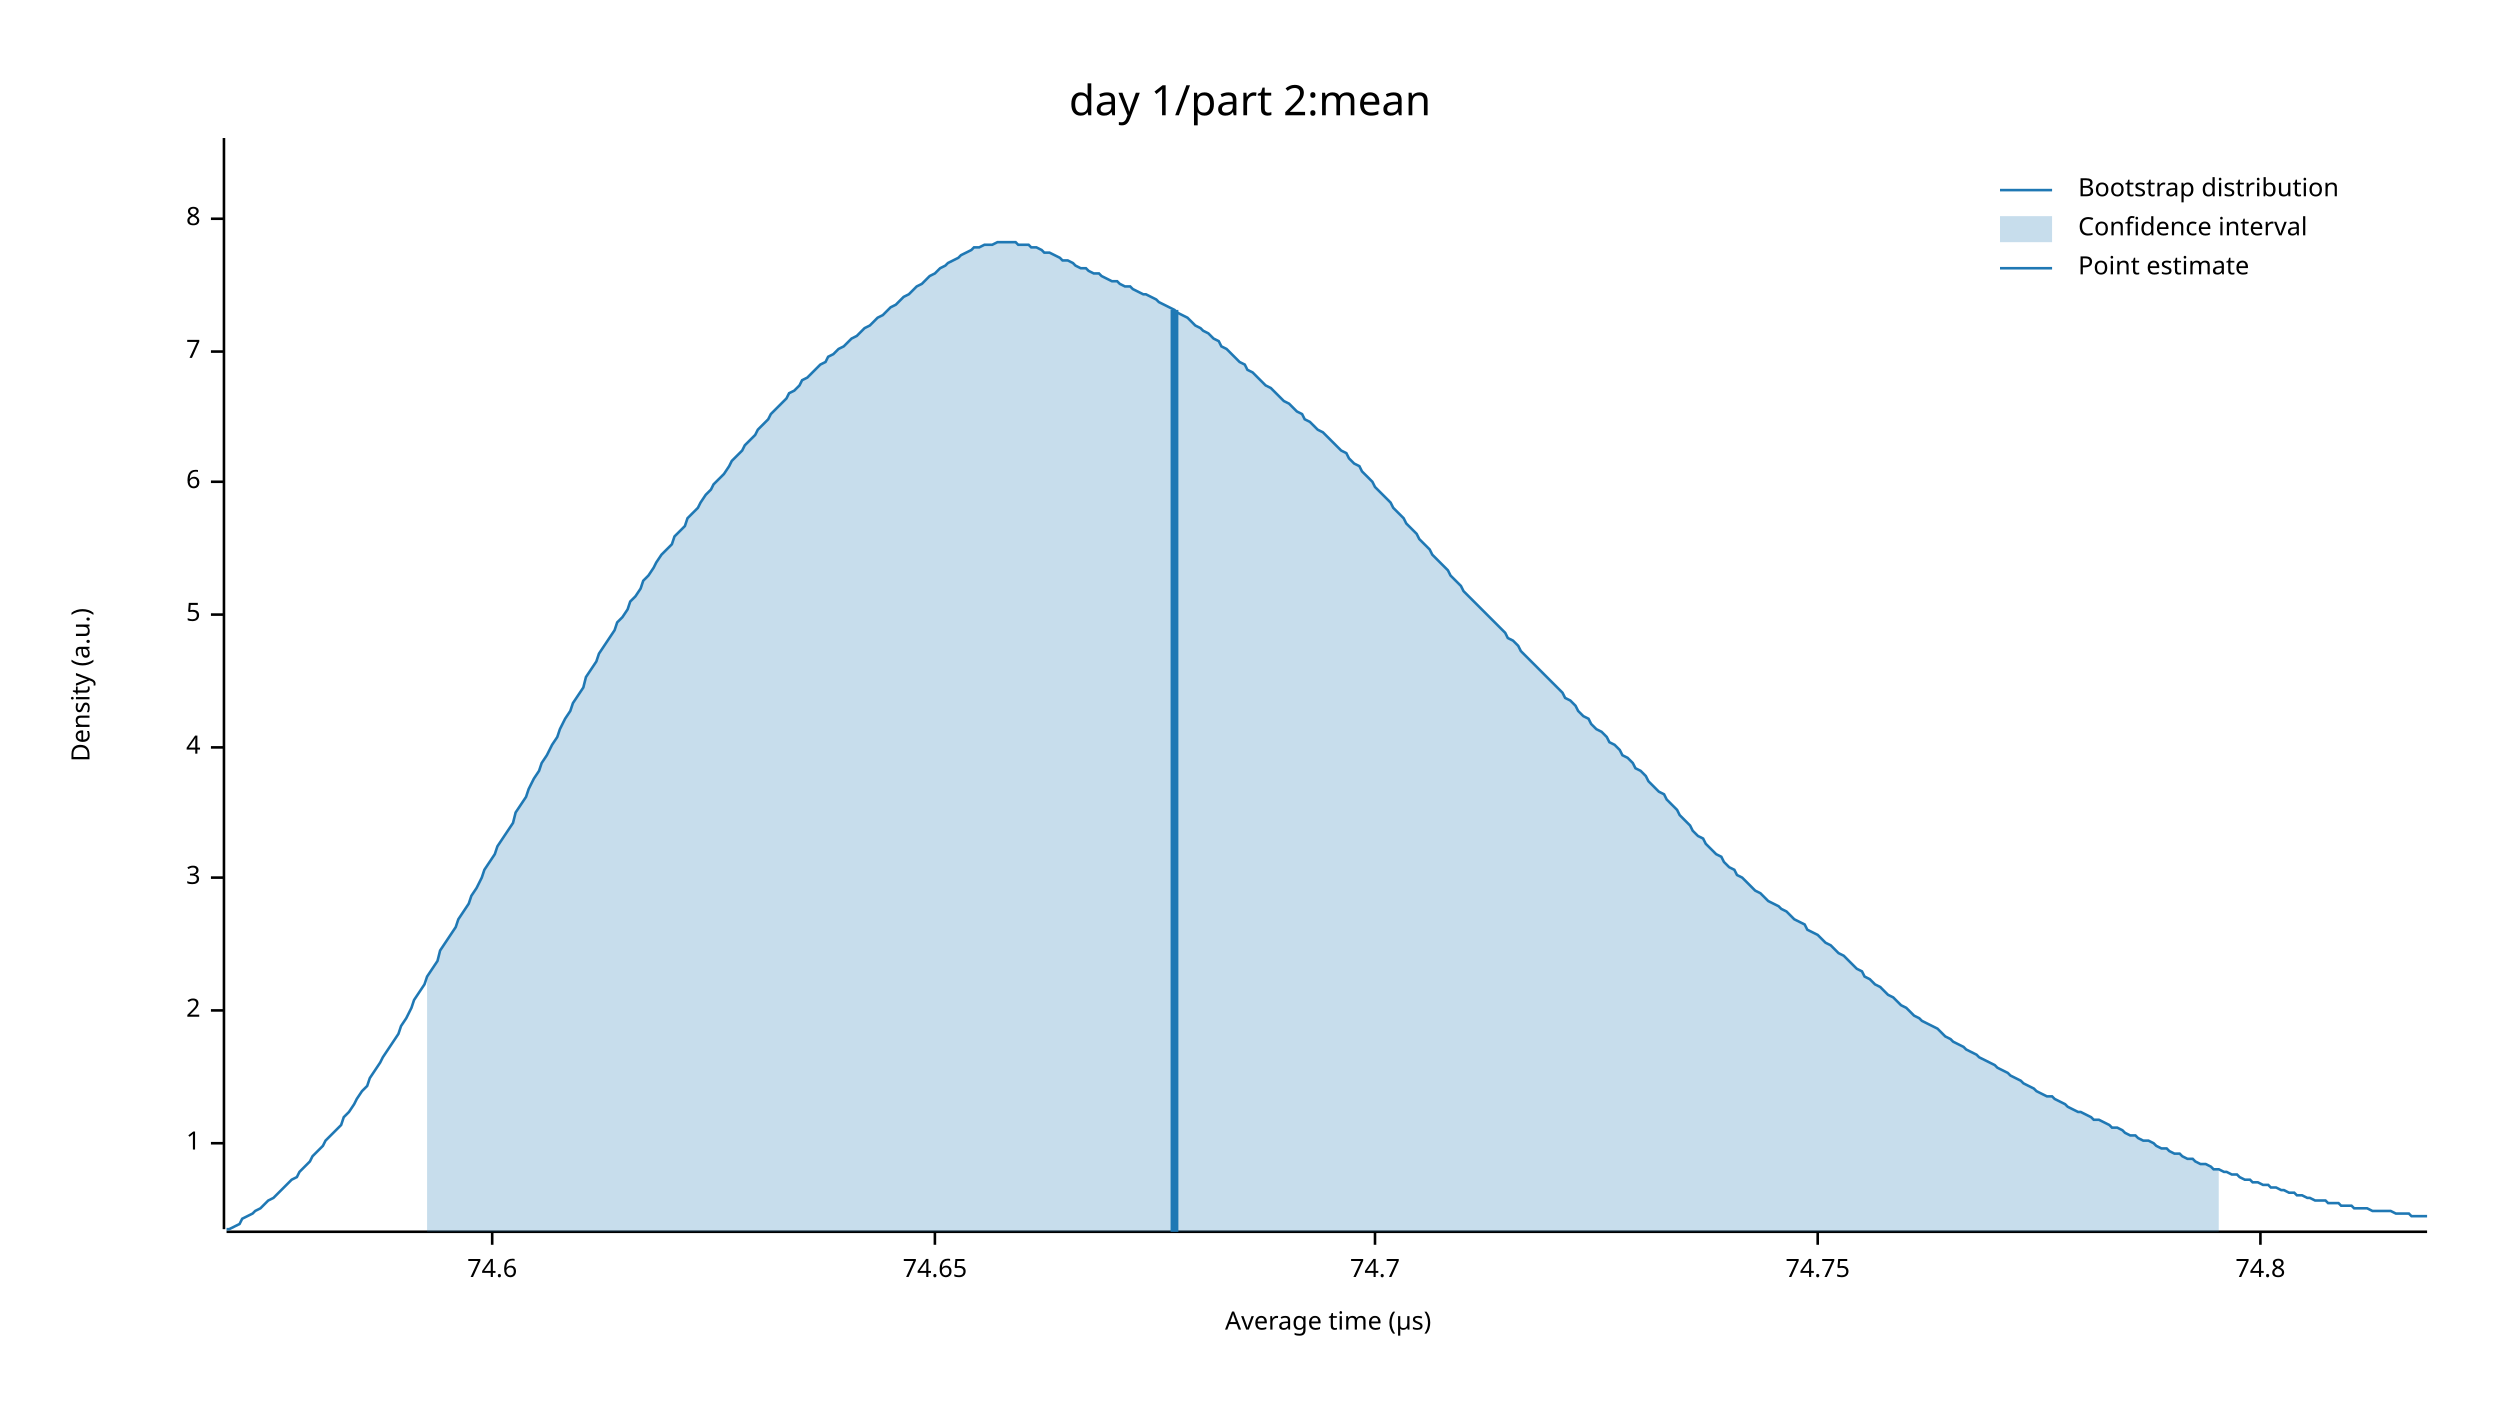
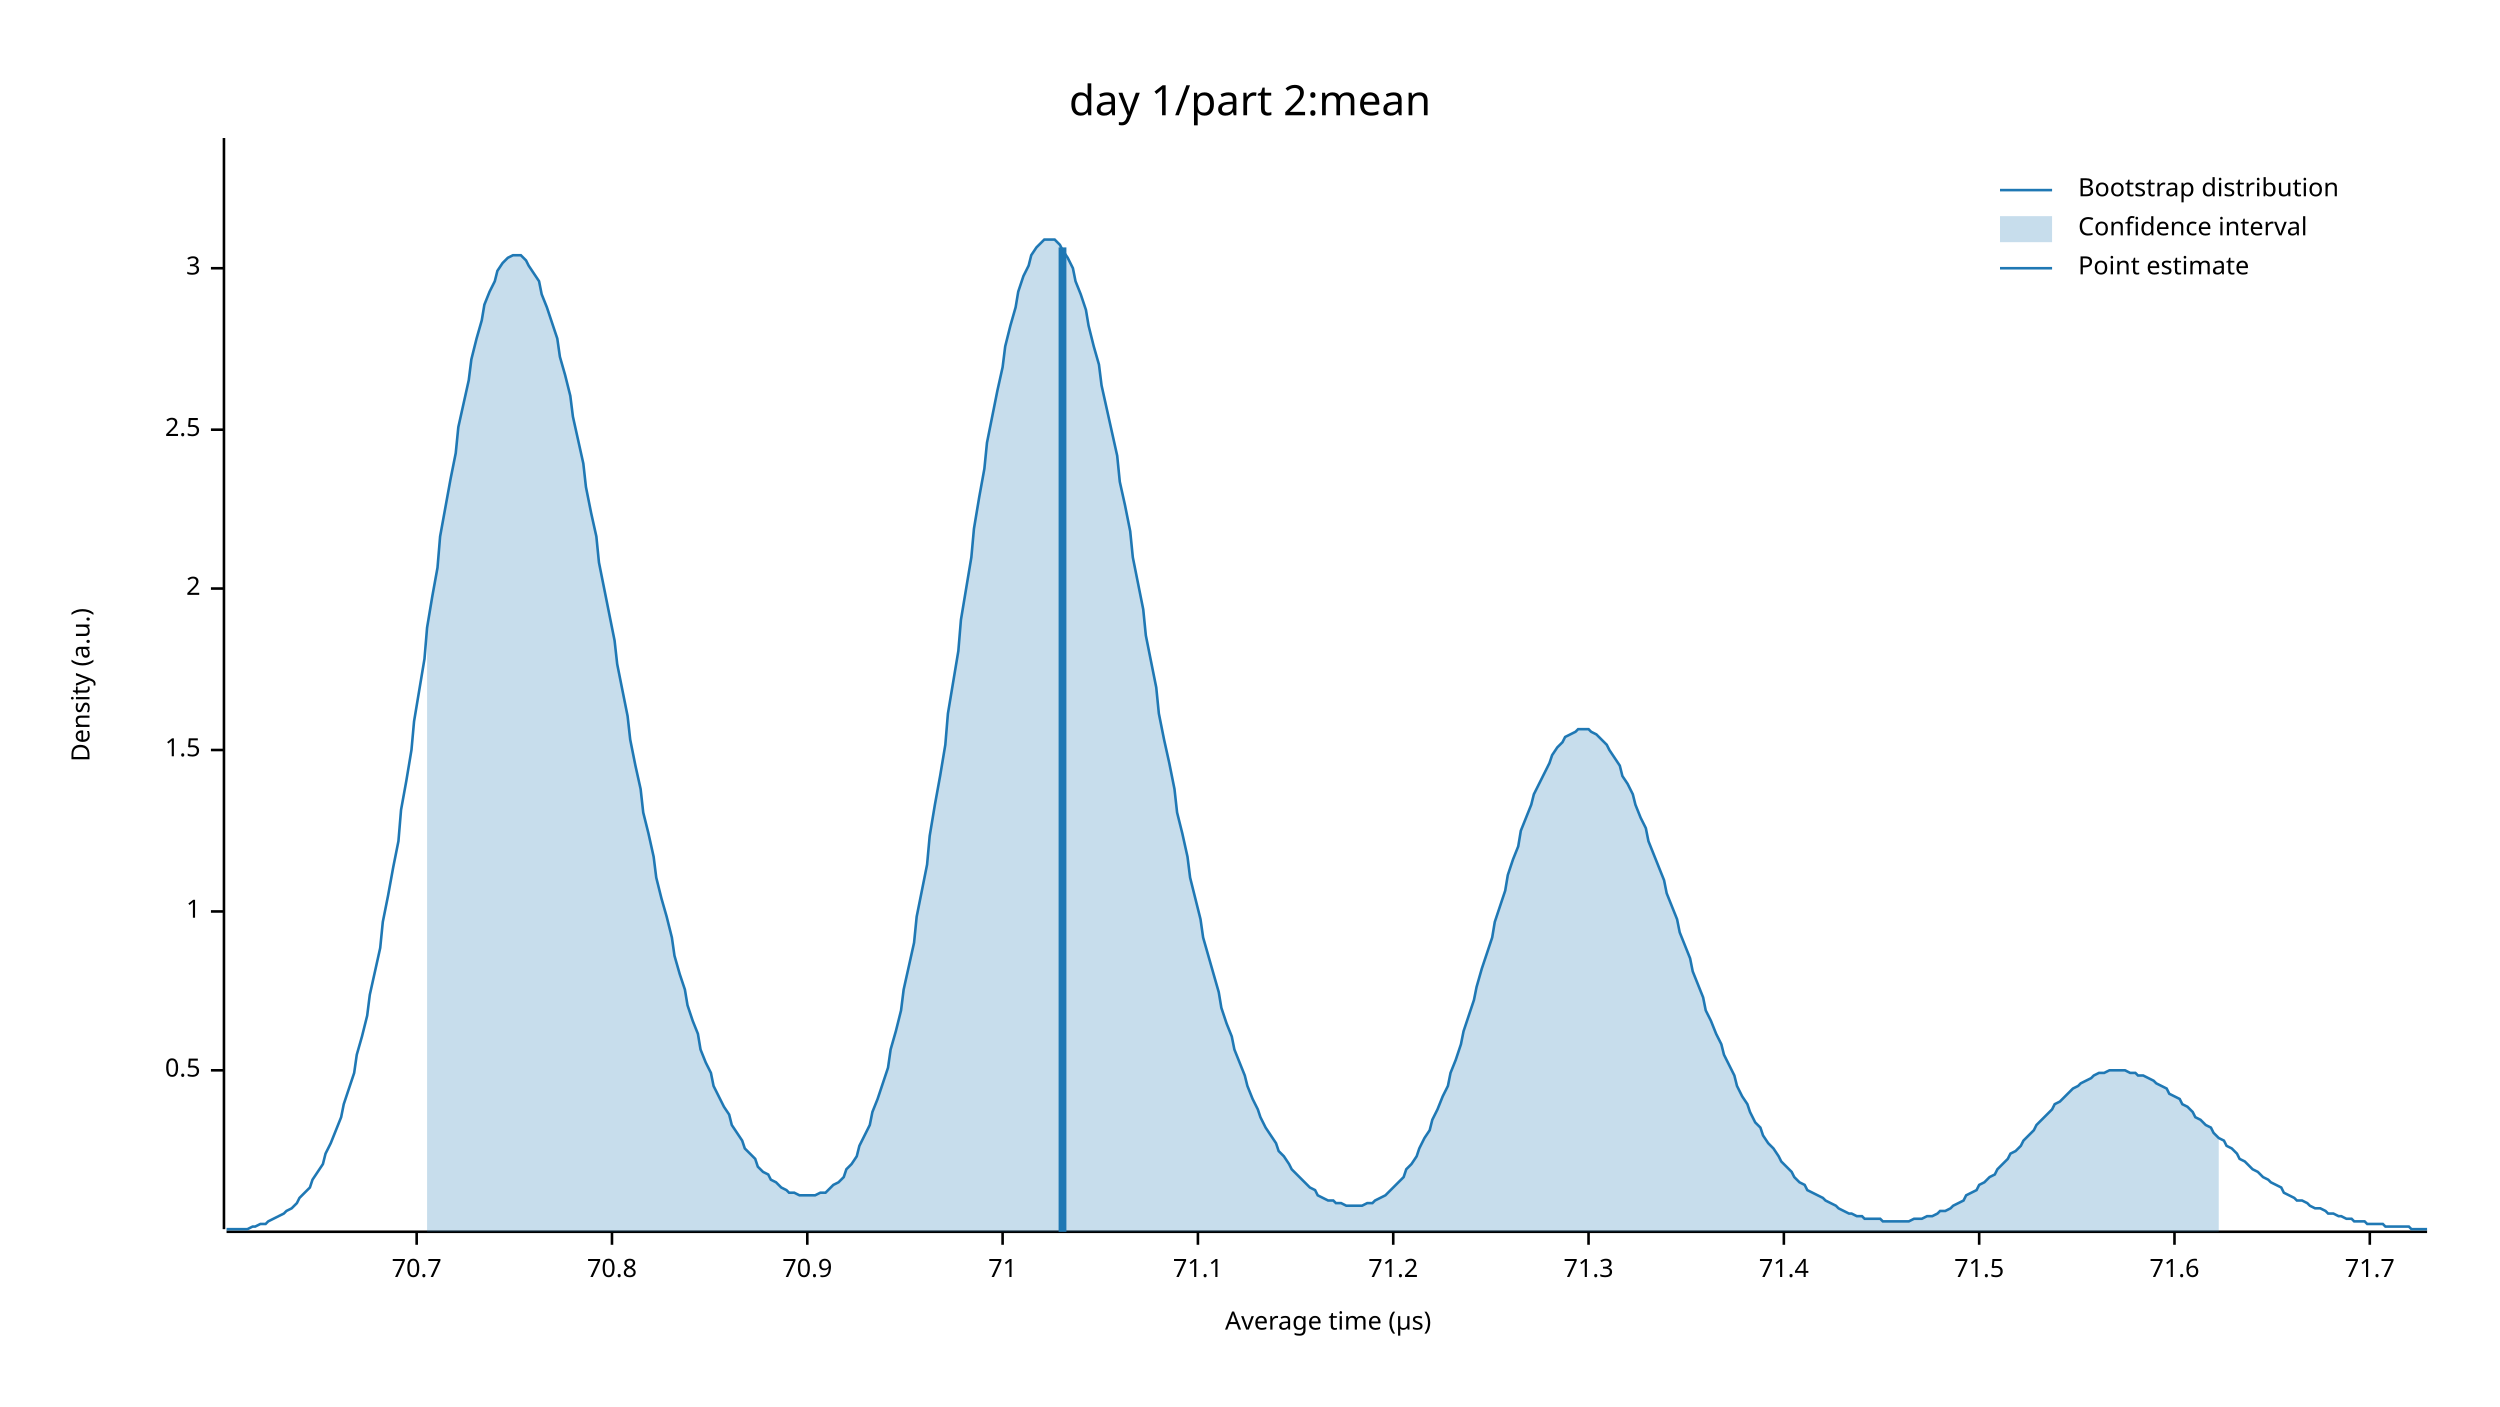
<svg xmlns="http://www.w3.org/2000/svg" width="960" height="540" viewBox="0 0 960 540">
  <text x="480" y="32" dy="0.76em" text-anchor="middle" font-family="sans-serif" font-size="16.129" opacity="1" fill="#000000">
day 1/part 2:mean
</text>
  <text x="27" y="263" dy="0.76em" text-anchor="middle" font-family="sans-serif" font-size="9.677" opacity="1" fill="#000000" transform="rotate(270, 27, 263)">
Density (a.u.)
</text>
  <text x="510" y="513" dy="-0.5ex" text-anchor="middle" font-family="sans-serif" font-size="9.677" opacity="1" fill="#000000">
Average time (µs)
</text>
  <polyline fill="none" opacity="1" stroke="#000000" stroke-width="1" points="86,53 86,472 " />
-   <text x="77" y="439" dy="0.5ex" text-anchor="end" font-family="sans-serif" font-size="9.677" opacity="1" fill="#000000">
+   <text x="77" y="411" dy="0.5ex" text-anchor="end" font-family="sans-serif" font-size="9.677" opacity="1" fill="#000000">
+ 0.5
+ </text>
+   <polyline fill="none" opacity="1" stroke="#000000" stroke-width="1" points="81,411 86,411 " />
+   <text x="77" y="350" dy="0.5ex" text-anchor="end" font-family="sans-serif" font-size="9.677" opacity="1" fill="#000000">
1
</text>
-   <polyline fill="none" opacity="1" stroke="#000000" stroke-width="1" points="81,439 86,439 " />
-   <text x="77" y="388" dy="0.5ex" text-anchor="end" font-family="sans-serif" font-size="9.677" opacity="1" fill="#000000">
+   <polyline fill="none" opacity="1" stroke="#000000" stroke-width="1" points="81,350 86,350 " />
+   <text x="77" y="288" dy="0.5ex" text-anchor="end" font-family="sans-serif" font-size="9.677" opacity="1" fill="#000000">
+ 1.5
+ </text>
+   <polyline fill="none" opacity="1" stroke="#000000" stroke-width="1" points="81,288 86,288 " />
+   <text x="77" y="226" dy="0.5ex" text-anchor="end" font-family="sans-serif" font-size="9.677" opacity="1" fill="#000000">
2
</text>
-   <polyline fill="none" opacity="1" stroke="#000000" stroke-width="1" points="81,388 86,388 " />
-   <text x="77" y="337" dy="0.5ex" text-anchor="end" font-family="sans-serif" font-size="9.677" opacity="1" fill="#000000">
+   <polyline fill="none" opacity="1" stroke="#000000" stroke-width="1" points="81,226 86,226 " />
+   <text x="77" y="165" dy="0.5ex" text-anchor="end" font-family="sans-serif" font-size="9.677" opacity="1" fill="#000000">
+ 2.5
+ </text>
+   <polyline fill="none" opacity="1" stroke="#000000" stroke-width="1" points="81,165 86,165 " />
+   <text x="77" y="103" dy="0.5ex" text-anchor="end" font-family="sans-serif" font-size="9.677" opacity="1" fill="#000000">
3
</text>
-   <polyline fill="none" opacity="1" stroke="#000000" stroke-width="1" points="81,337 86,337 " />
-   <text x="77" y="287" dy="0.5ex" text-anchor="end" font-family="sans-serif" font-size="9.677" opacity="1" fill="#000000">
- 4
+   <polyline fill="none" opacity="1" stroke="#000000" stroke-width="1" points="81,103 86,103 " />
+   <polyline fill="none" opacity="1" stroke="#000000" stroke-width="1" points="87,473 932,473 " />
+   <text x="160" y="483" dy="0.76em" text-anchor="middle" font-family="sans-serif" font-size="9.677" opacity="1" fill="#000000">
+ 70.7
</text>
-   <polyline fill="none" opacity="1" stroke="#000000" stroke-width="1" points="81,287 86,287 " />
-   <text x="77" y="236" dy="0.5ex" text-anchor="end" font-family="sans-serif" font-size="9.677" opacity="1" fill="#000000">
- 5
+   <polyline fill="none" opacity="1" stroke="#000000" stroke-width="1" points="160,473 160,478 " />
+   <text x="235" y="483" dy="0.76em" text-anchor="middle" font-family="sans-serif" font-size="9.677" opacity="1" fill="#000000">
+ 70.8
</text>
-   <polyline fill="none" opacity="1" stroke="#000000" stroke-width="1" points="81,236 86,236 " />
-   <text x="77" y="185" dy="0.5ex" text-anchor="end" font-family="sans-serif" font-size="9.677" opacity="1" fill="#000000">
- 6
+   <polyline fill="none" opacity="1" stroke="#000000" stroke-width="1" points="235,473 235,478 " />
+   <text x="310" y="483" dy="0.76em" text-anchor="middle" font-family="sans-serif" font-size="9.677" opacity="1" fill="#000000">
+ 70.9
</text>
-   <polyline fill="none" opacity="1" stroke="#000000" stroke-width="1" points="81,185 86,185 " />
-   <text x="77" y="135" dy="0.5ex" text-anchor="end" font-family="sans-serif" font-size="9.677" opacity="1" fill="#000000">
- 7
+   <polyline fill="none" opacity="1" stroke="#000000" stroke-width="1" points="310,473 310,478 " />
+   <text x="385" y="483" dy="0.76em" text-anchor="middle" font-family="sans-serif" font-size="9.677" opacity="1" fill="#000000">
+ 71
</text>
-   <polyline fill="none" opacity="1" stroke="#000000" stroke-width="1" points="81,135 86,135 " />
-   <text x="77" y="84" dy="0.5ex" text-anchor="end" font-family="sans-serif" font-size="9.677" opacity="1" fill="#000000">
- 8
+   <polyline fill="none" opacity="1" stroke="#000000" stroke-width="1" points="385,473 385,478 " />
+   <text x="460" y="483" dy="0.76em" text-anchor="middle" font-family="sans-serif" font-size="9.677" opacity="1" fill="#000000">
+ 71.1
</text>
-   <polyline fill="none" opacity="1" stroke="#000000" stroke-width="1" points="81,84 86,84 " />
-   <polyline fill="none" opacity="1" stroke="#000000" stroke-width="1" points="87,473 932,473 " />
-   <text x="189" y="483" dy="0.76em" text-anchor="middle" font-family="sans-serif" font-size="9.677" opacity="1" fill="#000000">
- 74.6
+   <polyline fill="none" opacity="1" stroke="#000000" stroke-width="1" points="460,473 460,478 " />
+   <text x="535" y="483" dy="0.76em" text-anchor="middle" font-family="sans-serif" font-size="9.677" opacity="1" fill="#000000">
+ 71.2
</text>
-   <polyline fill="none" opacity="1" stroke="#000000" stroke-width="1" points="189,473 189,478 " />
-   <text x="359" y="483" dy="0.76em" text-anchor="middle" font-family="sans-serif" font-size="9.677" opacity="1" fill="#000000">
- 74.65
+   <polyline fill="none" opacity="1" stroke="#000000" stroke-width="1" points="535,473 535,478 " />
+   <text x="610" y="483" dy="0.76em" text-anchor="middle" font-family="sans-serif" font-size="9.677" opacity="1" fill="#000000">
+ 71.3
</text>
-   <polyline fill="none" opacity="1" stroke="#000000" stroke-width="1" points="359,473 359,478 " />
-   <text x="528" y="483" dy="0.76em" text-anchor="middle" font-family="sans-serif" font-size="9.677" opacity="1" fill="#000000">
- 74.7
+   <polyline fill="none" opacity="1" stroke="#000000" stroke-width="1" points="610,473 610,478 " />
+   <text x="685" y="483" dy="0.76em" text-anchor="middle" font-family="sans-serif" font-size="9.677" opacity="1" fill="#000000">
+ 71.4
</text>
-   <polyline fill="none" opacity="1" stroke="#000000" stroke-width="1" points="528,473 528,478 " />
-   <text x="698" y="483" dy="0.76em" text-anchor="middle" font-family="sans-serif" font-size="9.677" opacity="1" fill="#000000">
- 74.75
+   <polyline fill="none" opacity="1" stroke="#000000" stroke-width="1" points="685,473 685,478 " />
+   <text x="760" y="483" dy="0.76em" text-anchor="middle" font-family="sans-serif" font-size="9.677" opacity="1" fill="#000000">
+ 71.5
</text>
-   <polyline fill="none" opacity="1" stroke="#000000" stroke-width="1" points="698,473 698,478 " />
-   <text x="868" y="483" dy="0.76em" text-anchor="middle" font-family="sans-serif" font-size="9.677" opacity="1" fill="#000000">
- 74.8
+   <polyline fill="none" opacity="1" stroke="#000000" stroke-width="1" points="760,473 760,478 " />
+   <text x="835" y="483" dy="0.76em" text-anchor="middle" font-family="sans-serif" font-size="9.677" opacity="1" fill="#000000">
+ 71.6
</text>
-   <polyline fill="none" opacity="1" stroke="#000000" stroke-width="1" points="868,473 868,478 " />
-   <polyline fill="none" opacity="1" stroke="#1F78B4" stroke-width="1" points="87,472 88,472 90,471 92,470 93,468 95,467 97,466 98,465 100,464 102,462 103,461 105,460 107,458 109,456 110,455 112,453 114,452 115,450 117,448 119,446 120,444 122,442 124,440 125,438 127,436 129,434 131,432 132,429 134,427 136,424 137,422 139,419 141,417 142,414 144,411 146,408 147,406 149,403 151,400 153,397 154,394 156,391 158,387 159,384 161,381 163,378 164,375 166,372 168,369 169,365 171,362 173,359 175,356 176,353 178,350 180,347 181,344 183,341 185,337 186,334 188,331 190,328 191,325 193,322 195,319 197,316 198,312 200,309 202,306 203,303 205,299 207,296 208,293 210,290 212,286 214,283 215,280 217,276 219,273 220,270 222,267 224,264 225,260 227,257 229,254 230,251 232,248 234,245 236,242 237,239 239,237 241,234 242,231 244,229 246,226 247,223 249,221 251,218 252,216 254,213 256,211 258,209 259,206 261,204 263,202 264,199 266,197 268,195 269,193 271,190 273,188 274,186 276,184 278,182 280,179 281,177 283,175 285,173 286,171 288,169 290,167 291,165 293,163 295,161 296,159 298,157 300,155 302,153 303,151 305,150 307,148 308,146 310,145 312,143 313,142 315,140 317,139 318,137 320,136 322,134 324,133 325,132 327,130 329,129 330,128 332,126 334,125 335,124 337,122 339,121 341,119 342,118 344,117 346,115 347,114 349,113 351,111 352,110 354,109 356,107 357,106 359,105 361,103 363,102 364,101 366,100 368,99 369,98 371,97 373,96 374,95 376,95 378,94 379,94 381,94 383,93 385,93 386,93 388,93 390,93 391,94 393,94 395,94 396,95 398,95 400,96 401,97 403,97 405,98 407,99 408,100 410,100 412,101 413,102 415,103 417,103 418,104 420,105 422,105 423,106 425,107 427,108 429,108 430,109 432,110 434,110 435,111 437,112 439,113 440,113 442,114 444,115 445,116 447,117 449,118 451,119 452,120 454,121 456,122 457,123 459,125 461,126 462,127 464,128 466,130 468,131 469,133 471,134 473,136 474,137 476,139 478,140 479,142 481,143 483,145 484,146 486,148 488,149 490,151 491,152 493,154 495,155 496,156 498,158 500,159 501,161 503,162 505,164 506,165 508,166 510,168 512,170 513,171 515,173 517,174 518,176 520,178 522,179 523,181 525,183 527,185 528,187 530,189 532,191 534,193 535,195 537,197 539,199 540,201 542,203 544,205 545,207 547,209 549,211 550,213 552,215 554,217 556,219 557,221 559,223 561,225 562,227 564,229 566,231 567,232 569,234 571,236 573,238 574,239 576,241 578,243 579,245 581,246 583,248 584,250 586,252 588,254 589,255 591,257 593,259 595,261 596,262 598,264 600,266 601,268 603,269 605,271 606,273 608,275 610,276 611,278 613,280 615,281 617,283 618,285 620,286 622,288 623,290 625,291 627,293 628,295 630,296 632,298 633,300 635,302 637,304 639,305 640,307 642,309 644,311 645,313 647,315 649,317 650,319 652,321 654,322 655,324 657,326 659,328 661,329 662,331 664,333 666,334 667,336 669,337 671,339 672,340 674,342 676,343 677,344 679,346 681,347 683,348 684,349 686,350 688,352 689,353 691,354 693,355 694,357 696,358 698,359 700,361 701,362 703,363 705,365 706,366 708,367 710,369 711,370 713,372 715,373 716,375 718,376 720,378 722,379 723,380 725,382 727,383 728,384 730,386 732,387 733,388 735,390 737,391 738,392 740,393 742,394 744,395 745,396 747,398 749,399 750,400 752,401 754,402 755,403 757,404 759,405 760,406 762,407 764,408 766,409 767,410 769,411 771,412 772,413 774,414 776,415 777,416 779,417 781,418 782,419 784,420 786,421 788,421 789,422 791,423 793,424 794,425 796,426 798,427 799,427 801,428 803,429 804,430 806,430 808,431 810,432 811,433 813,433 815,434 816,435 818,436 820,436 821,437 823,438 825,438 827,439 828,440 830,441 832,441 833,442 835,443 837,443 838,444 840,445 842,445 843,446 845,447 847,447 849,448 850,449 852,449 854,450 855,450 857,451 859,451 860,452 862,453 864,453 865,454 867,454 869,455 871,455 872,456 874,456 876,457 877,457 879,458 881,458 882,459 884,459 886,460 887,460 889,461 891,461 893,461 894,462 896,462 898,462 899,463 901,463 903,463 904,464 906,464 908,464 909,464 911,465 913,465 915,465 916,465 918,465 920,466 921,466 923,466 925,466 926,467 928,467 930,467 932,467 " />
-   <polygon opacity="0.25" fill="#1F78B4" points="164,375 166,372 168,369 169,365 171,362 173,359 175,356 176,353 178,350 180,347 181,344 183,341 185,337 186,334 188,331 190,328 191,325 193,322 195,319 197,316 198,312 200,309 202,306 203,303 205,299 207,296 208,293 210,290 212,286 214,283 215,280 217,276 219,273 220,270 222,267 224,264 225,260 227,257 229,254 230,251 232,248 234,245 236,242 237,239 239,237 241,234 242,231 244,229 246,226 247,223 249,221 251,218 252,216 254,213 256,211 258,209 259,206 261,204 263,202 264,199 266,197 268,195 269,193 271,190 273,188 274,186 276,184 278,182 280,179 281,177 283,175 285,173 286,171 288,169 290,167 291,165 293,163 295,161 296,159 298,157 300,155 302,153 303,151 305,150 307,148 308,146 310,145 312,143 313,142 315,140 317,139 318,137 320,136 322,134 324,133 325,132 327,130 329,129 330,128 332,126 334,125 335,124 337,122 339,121 341,119 342,118 344,117 346,115 347,114 349,113 351,111 352,110 354,109 356,107 357,106 359,105 361,103 363,102 364,101 366,100 368,99 369,98 371,97 373,96 374,95 376,95 378,94 379,94 381,94 383,93 385,93 386,93 388,93 390,93 391,94 393,94 395,94 396,95 398,95 400,96 401,97 403,97 405,98 407,99 408,100 410,100 412,101 413,102 415,103 417,103 418,104 420,105 422,105 423,106 425,107 427,108 429,108 430,109 432,110 434,110 435,111 437,112 439,113 440,113 442,114 444,115 445,116 447,117 449,118 451,119 452,120 454,121 456,122 457,123 459,125 461,126 462,127 464,128 466,130 468,131 469,133 471,134 473,136 474,137 476,139 478,140 479,142 481,143 483,145 484,146 486,148 488,149 490,151 491,152 493,154 495,155 496,156 498,158 500,159 501,161 503,162 505,164 506,165 508,166 510,168 512,170 513,171 515,173 517,174 518,176 520,178 522,179 523,181 525,183 527,185 528,187 530,189 532,191 534,193 535,195 537,197 539,199 540,201 542,203 544,205 545,207 547,209 549,211 550,213 552,215 554,217 556,219 557,221 559,223 561,225 562,227 564,229 566,231 567,232 569,234 571,236 573,238 574,239 576,241 578,243 579,245 581,246 583,248 584,250 586,252 588,254 589,255 591,257 593,259 595,261 596,262 598,264 600,266 601,268 603,269 605,271 606,273 608,275 610,276 611,278 613,280 615,281 617,283 618,285 620,286 622,288 623,290 625,291 627,293 628,295 630,296 632,298 633,300 635,302 637,304 639,305 640,307 642,309 644,311 645,313 647,315 649,317 650,319 652,321 654,322 655,324 657,326 659,328 661,329 662,331 664,333 666,334 667,336 669,337 671,339 672,340 674,342 676,343 677,344 679,346 681,347 683,348 684,349 686,350 688,352 689,353 691,354 693,355 694,357 696,358 698,359 700,361 701,362 703,363 705,365 706,366 708,367 710,369 711,370 713,372 715,373 716,375 718,376 720,378 722,379 723,380 725,382 727,383 728,384 730,386 732,387 733,388 735,390 737,391 738,392 740,393 742,394 744,395 745,396 747,398 749,399 750,400 752,401 754,402 755,403 757,404 759,405 760,406 762,407 764,408 766,409 767,410 769,411 771,412 772,413 774,414 776,415 777,416 779,417 781,418 782,419 784,420 786,421 788,421 789,422 791,423 793,424 794,425 796,426 798,427 799,427 801,428 803,429 804,430 806,430 808,431 810,432 811,433 813,433 815,434 816,435 818,436 820,436 821,437 823,438 825,438 827,439 828,440 830,441 832,441 833,442 835,443 837,443 838,444 840,445 842,445 843,446 845,447 847,447 849,448 850,449 852,449 852,473 164,473 " />
-   <polyline fill="none" opacity="1" stroke="#1F78B4" stroke-width="3" points="451,473 451,119 " />
+   <polyline fill="none" opacity="1" stroke="#000000" stroke-width="1" points="835,473 835,478 " />
+   <text x="910" y="483" dy="0.76em" text-anchor="middle" font-family="sans-serif" font-size="9.677" opacity="1" fill="#000000">
+ 71.7
+ </text>
+   <polyline fill="none" opacity="1" stroke="#000000" stroke-width="1" points="910,473 910,478 " />
+   <polyline fill="none" opacity="1" stroke="#1F78B4" stroke-width="1" points="87,472 88,472 90,472 92,472 93,472 95,472 97,471 98,471 100,470 102,470 103,469 105,468 107,467 109,466 110,465 112,464 114,462 115,460 117,458 119,456 120,453 122,450 124,447 125,443 127,439 129,434 131,429 132,424 134,418 136,412 137,405 139,398 141,390 142,382 144,373 146,364 147,354 149,344 151,333 153,323 154,311 156,300 158,288 159,277 161,265 163,253 164,241 166,229 168,218 169,206 171,195 173,184 175,174 176,164 178,155 180,146 181,138 183,130 185,123 186,117 188,112 190,108 191,104 193,101 195,99 197,98 198,98 200,98 202,100 203,102 205,105 207,108 208,113 210,118 212,124 214,130 215,137 217,144 219,152 220,160 222,169 224,178 225,187 227,197 229,206 230,216 232,226 234,236 236,246 237,255 239,265 241,275 242,284 244,294 246,303 247,312 249,320 251,329 252,337 254,345 256,352 258,360 259,367 261,374 263,380 264,386 266,392 268,397 269,403 271,408 273,412 274,417 276,421 278,425 280,428 281,432 283,435 285,438 286,441 288,443 290,445 291,448 293,450 295,451 296,453 298,454 300,456 302,457 303,458 305,458 307,459 308,459 310,459 312,459 313,459 315,458 317,458 318,457 320,455 322,454 324,452 325,449 327,447 329,444 330,440 332,436 334,432 335,427 337,422 339,416 341,410 342,403 344,396 346,388 347,380 349,371 351,362 352,352 354,342 356,332 357,321 359,309 361,298 363,286 364,274 366,262 368,250 369,238 371,226 373,214 374,203 376,191 378,180 379,170 381,160 383,150 385,141 386,133 388,125 390,118 391,112 393,106 395,102 396,98 398,95 400,93 401,92 403,92 405,92 407,94 408,96 410,99 412,103 413,108 415,113 417,119 418,125 420,133 422,140 423,148 425,157 427,166 429,175 430,185 432,194 434,204 435,214 437,224 439,234 440,244 442,254 444,264 445,274 447,284 449,293 451,303 452,312 454,320 456,329 457,337 459,345 461,353 462,360 464,367 466,374 468,381 469,387 471,393 473,398 474,403 476,408 478,413 479,417 481,422 483,426 484,429 486,433 488,436 490,439 491,442 493,444 495,447 496,449 498,451 500,453 501,454 503,456 505,457 506,459 508,460 510,461 512,461 513,462 515,462 517,463 518,463 520,463 522,463 523,463 525,462 527,462 528,461 530,460 532,459 534,457 535,456 537,454 539,452 540,449 542,447 544,444 545,441 547,437 549,434 550,430 552,426 554,421 556,417 557,412 559,407 561,401 562,396 564,390 566,384 567,379 569,372 571,366 573,360 574,354 576,348 578,342 579,336 581,330 583,325 584,319 586,314 588,309 589,305 591,301 593,297 595,293 596,290 598,287 600,285 601,283 603,282 605,281 606,280 608,280 610,280 611,281 613,282 615,284 617,286 618,288 620,291 622,294 623,298 625,301 627,305 628,309 630,314 632,318 633,323 635,328 637,333 639,338 640,343 642,348 644,353 645,358 647,363 649,368 650,373 652,378 654,383 655,388 657,392 659,397 661,401 662,405 664,409 666,413 667,417 669,421 671,424 672,427 674,431 676,433 677,436 679,439 681,441 683,444 684,446 686,448 688,450 689,452 691,454 693,455 694,457 696,458 698,459 700,460 701,461 703,462 705,463 706,464 708,465 710,466 711,466 713,467 715,467 716,468 718,468 720,468 722,468 723,469 725,469 727,469 728,469 730,469 732,469 733,469 735,468 737,468 738,468 740,467 742,467 744,466 745,465 747,465 749,464 750,463 752,462 754,461 755,459 757,458 759,457 760,455 762,454 764,452 766,451 767,449 769,447 771,445 772,443 774,442 776,440 777,438 779,436 781,434 782,432 784,430 786,428 788,426 789,424 791,423 793,421 794,420 796,418 798,417 799,416 801,415 803,414 804,413 806,412 808,412 810,411 811,411 813,411 815,411 816,411 818,412 820,412 821,413 823,413 825,414 827,415 828,416 830,417 832,418 833,420 835,421 837,422 838,424 840,425 842,427 843,429 845,430 847,432 849,433 850,435 852,437 854,438 855,440 857,441 859,443 860,445 862,446 864,448 865,449 867,450 869,452 871,453 872,454 874,455 876,456 877,458 879,459 881,460 882,461 884,461 886,462 887,463 889,464 891,464 893,465 894,466 896,466 898,467 899,467 901,468 903,468 904,469 906,469 908,469 909,470 911,470 913,470 915,470 916,471 918,471 920,471 921,471 923,471 925,471 926,472 928,472 930,472 932,472 " />
+   <polygon opacity="0.25" fill="#1F78B4" points="164,241 166,229 168,218 169,206 171,195 173,184 175,174 176,164 178,155 180,146 181,138 183,130 185,123 186,117 188,112 190,108 191,104 193,101 195,99 197,98 198,98 200,98 202,100 203,102 205,105 207,108 208,113 210,118 212,124 214,130 215,137 217,144 219,152 220,160 222,169 224,178 225,187 227,197 229,206 230,216 232,226 234,236 236,246 237,255 239,265 241,275 242,284 244,294 246,303 247,312 249,320 251,329 252,337 254,345 256,352 258,360 259,367 261,374 263,380 264,386 266,392 268,397 269,403 271,408 273,412 274,417 276,421 278,425 280,428 281,432 283,435 285,438 286,441 288,443 290,445 291,448 293,450 295,451 296,453 298,454 300,456 302,457 303,458 305,458 307,459 308,459 310,459 312,459 313,459 315,458 317,458 318,457 320,455 322,454 324,452 325,449 327,447 329,444 330,440 332,436 334,432 335,427 337,422 339,416 341,410 342,403 344,396 346,388 347,380 349,371 351,362 352,352 354,342 356,332 357,321 359,309 361,298 363,286 364,274 366,262 368,250 369,238 371,226 373,214 374,203 376,191 378,180 379,170 381,160 383,150 385,141 386,133 388,125 390,118 391,112 393,106 395,102 396,98 398,95 400,93 401,92 403,92 405,92 407,94 408,96 410,99 412,103 413,108 415,113 417,119 418,125 420,133 422,140 423,148 425,157 427,166 429,175 430,185 432,194 434,204 435,214 437,224 439,234 440,244 442,254 444,264 445,274 447,284 449,293 451,303 452,312 454,320 456,329 457,337 459,345 461,353 462,360 464,367 466,374 468,381 469,387 471,393 473,398 474,403 476,408 478,413 479,417 481,422 483,426 484,429 486,433 488,436 490,439 491,442 493,444 495,447 496,449 498,451 500,453 501,454 503,456 505,457 506,459 508,460 510,461 512,461 513,462 515,462 517,463 518,463 520,463 522,463 523,463 525,462 527,462 528,461 530,460 532,459 534,457 535,456 537,454 539,452 540,449 542,447 544,444 545,441 547,437 549,434 550,430 552,426 554,421 556,417 557,412 559,407 561,401 562,396 564,390 566,384 567,379 569,372 571,366 573,360 574,354 576,348 578,342 579,336 581,330 583,325 584,319 586,314 588,309 589,305 591,301 593,297 595,293 596,290 598,287 600,285 601,283 603,282 605,281 606,280 608,280 610,280 611,281 613,282 615,284 617,286 618,288 620,291 622,294 623,298 625,301 627,305 628,309 630,314 632,318 633,323 635,328 637,333 639,338 640,343 642,348 644,353 645,358 647,363 649,368 650,373 652,378 654,383 655,388 657,392 659,397 661,401 662,405 664,409 666,413 667,417 669,421 671,424 672,427 674,431 676,433 677,436 679,439 681,441 683,444 684,446 686,448 688,450 689,452 691,454 693,455 694,457 696,458 698,459 700,460 701,461 703,462 705,463 706,464 708,465 710,466 711,466 713,467 715,467 716,468 718,468 720,468 722,468 723,469 725,469 727,469 728,469 730,469 732,469 733,469 735,468 737,468 738,468 740,467 742,467 744,466 745,465 747,465 749,464 750,463 752,462 754,461 755,459 757,458 759,457 760,455 762,454 764,452 766,451 767,449 769,447 771,445 772,443 774,442 776,440 777,438 779,436 781,434 782,432 784,430 786,428 788,426 789,424 791,423 793,421 794,420 796,418 798,417 799,416 801,415 803,414 804,413 806,412 808,412 810,411 811,411 813,411 815,411 816,411 818,412 820,412 821,413 823,413 825,414 827,415 828,416 830,417 832,418 833,420 835,421 837,422 838,424 840,425 842,427 843,429 845,430 847,432 849,433 850,435 852,437 852,473 164,473 " />
+   <polyline fill="none" opacity="1" stroke="#1F78B4" stroke-width="3" points="408,473 408,95 " />
  <text x="798" y="68" dy="0.76em" text-anchor="start" font-family="sans-serif" font-size="9.677" opacity="1" fill="#000000">
Bootstrap distribution
</text>
  <text x="798" y="83" dy="0.76em" text-anchor="start" font-family="sans-serif" font-size="9.677" opacity="1" fill="#000000">
Confidence interval
</text>
  <text x="798" y="98" dy="0.76em" text-anchor="start" font-family="sans-serif" font-size="9.677" opacity="1" fill="#000000">
Point estimate
</text>
  <polyline fill="none" opacity="1" stroke="#1F78B4" stroke-width="1" points="768,73 788,73 " />
  <rect x="768" y="83" width="20" height="10" opacity="0.25" fill="#1F78B4" stroke="none" />
  <polyline fill="none" opacity="1" stroke="#1F78B4" stroke-width="1" points="768,103 788,103 " />
</svg>
